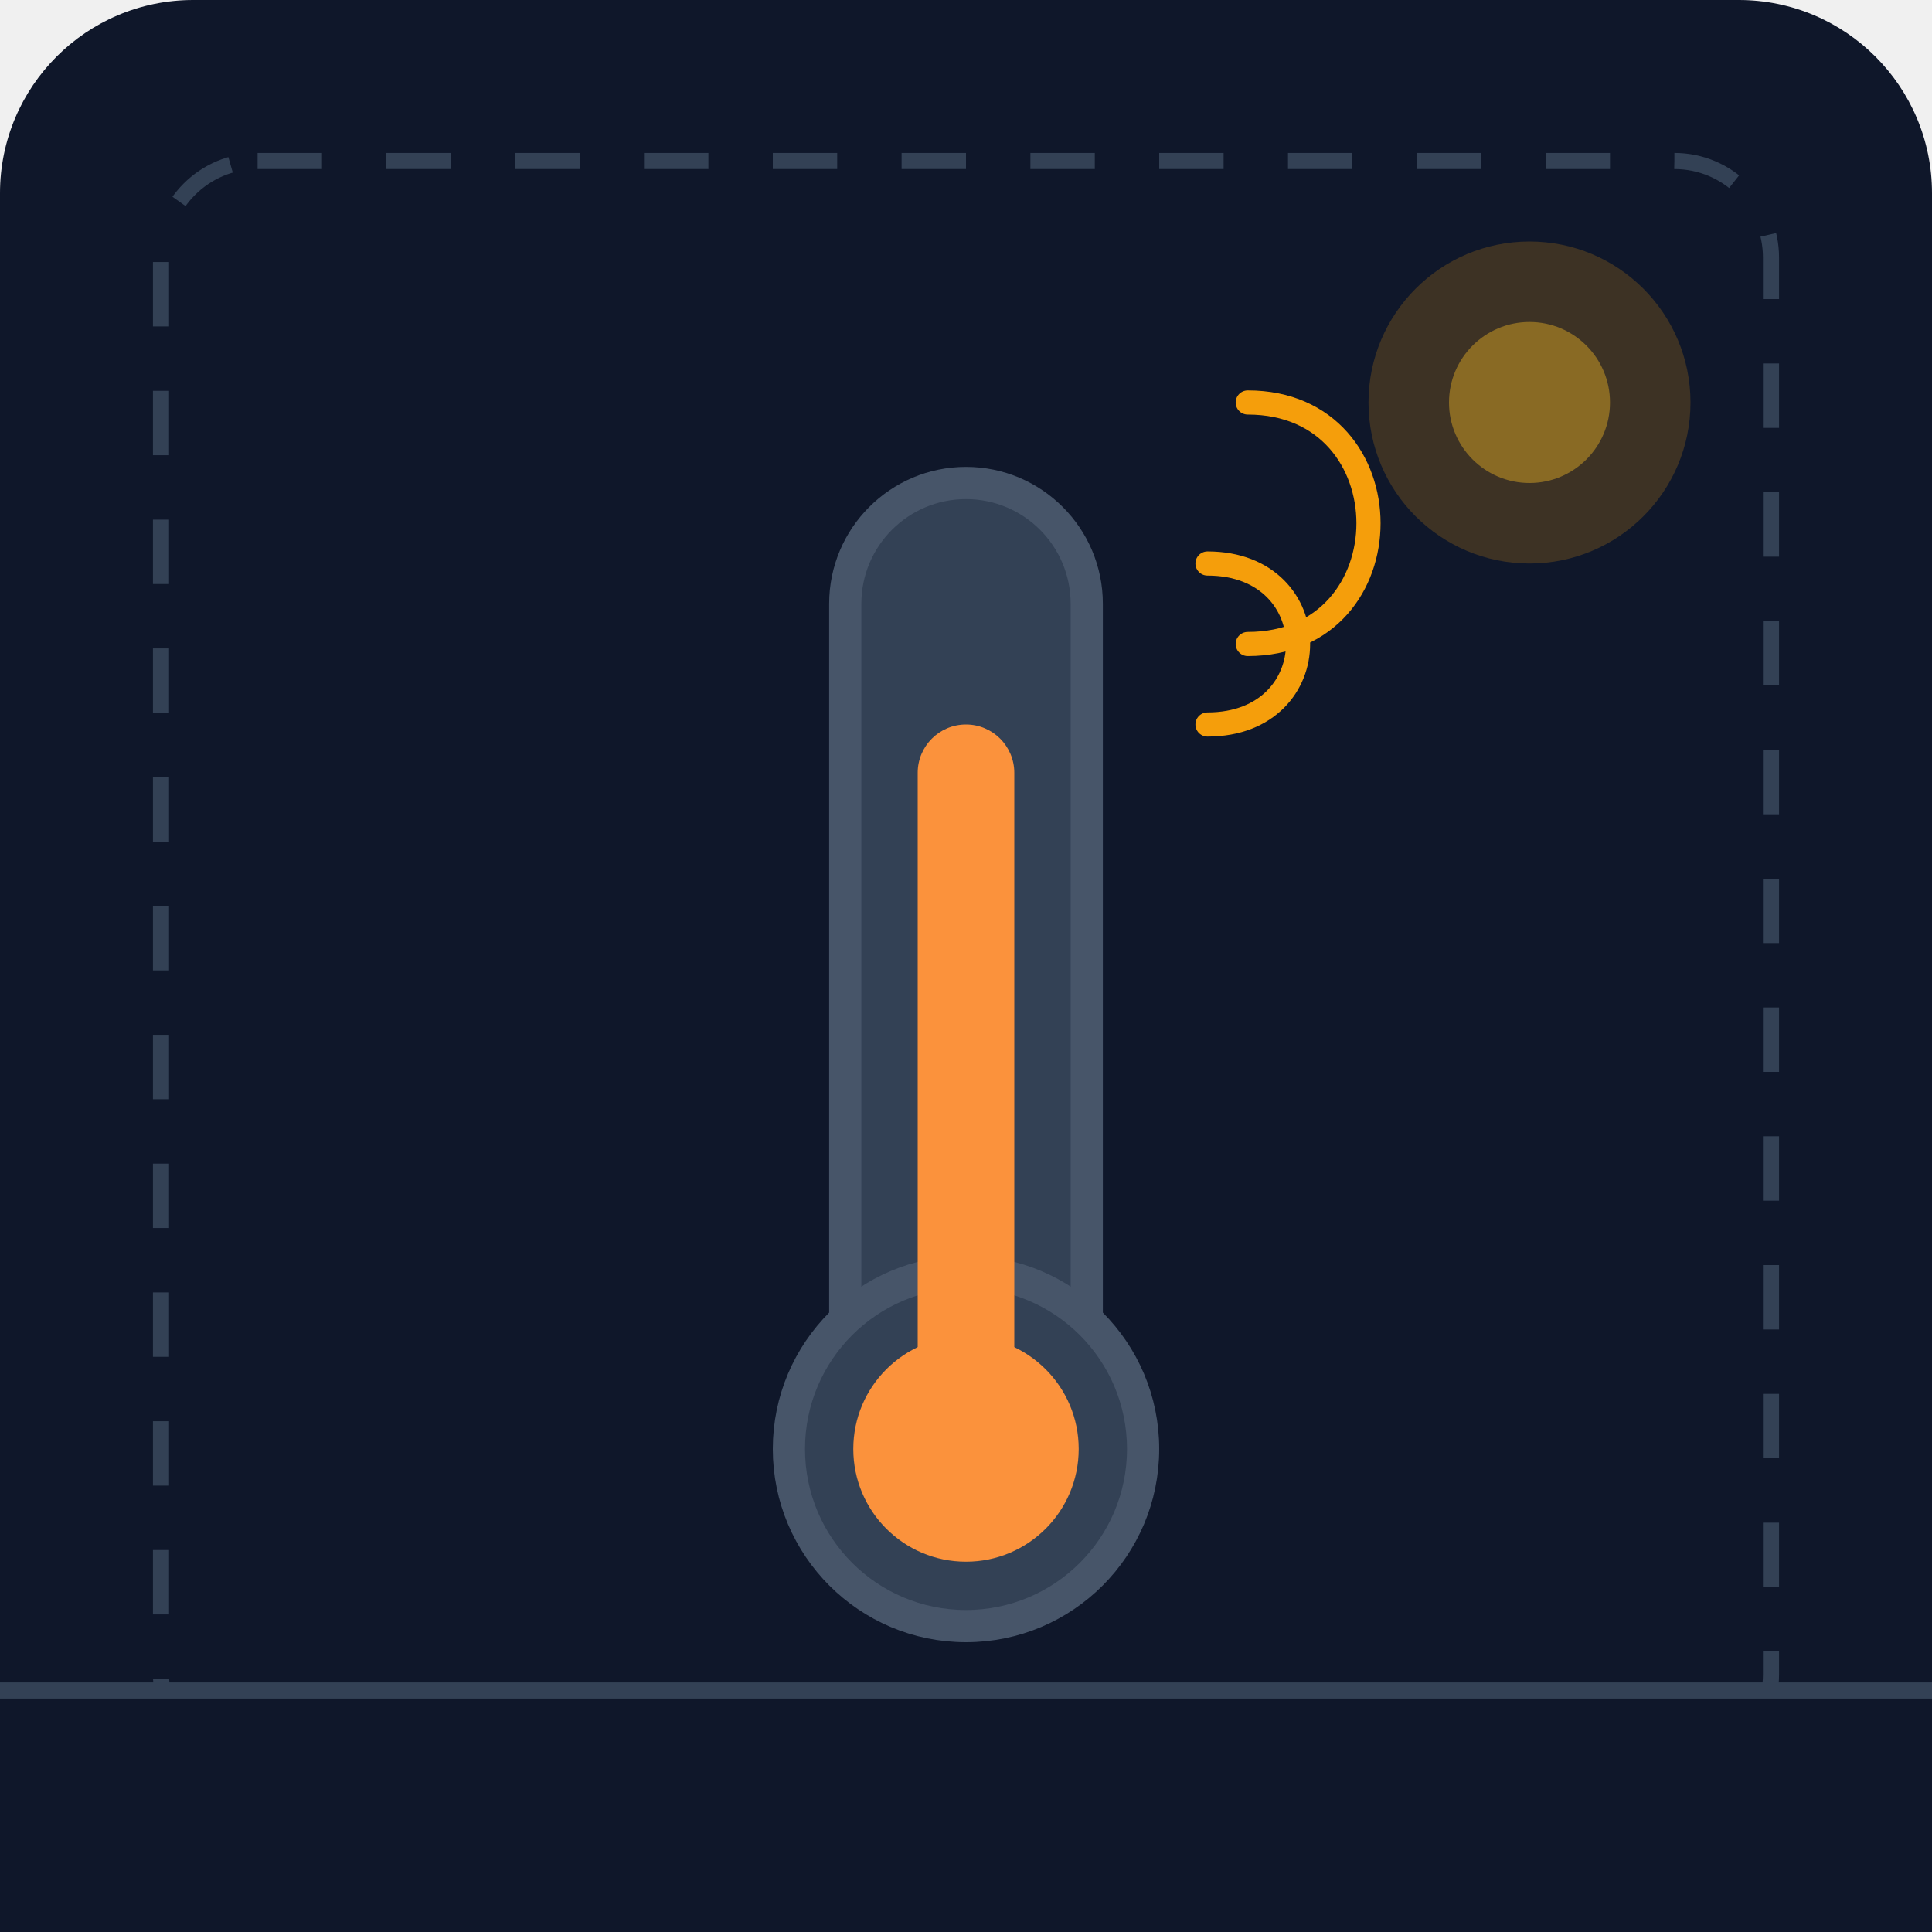
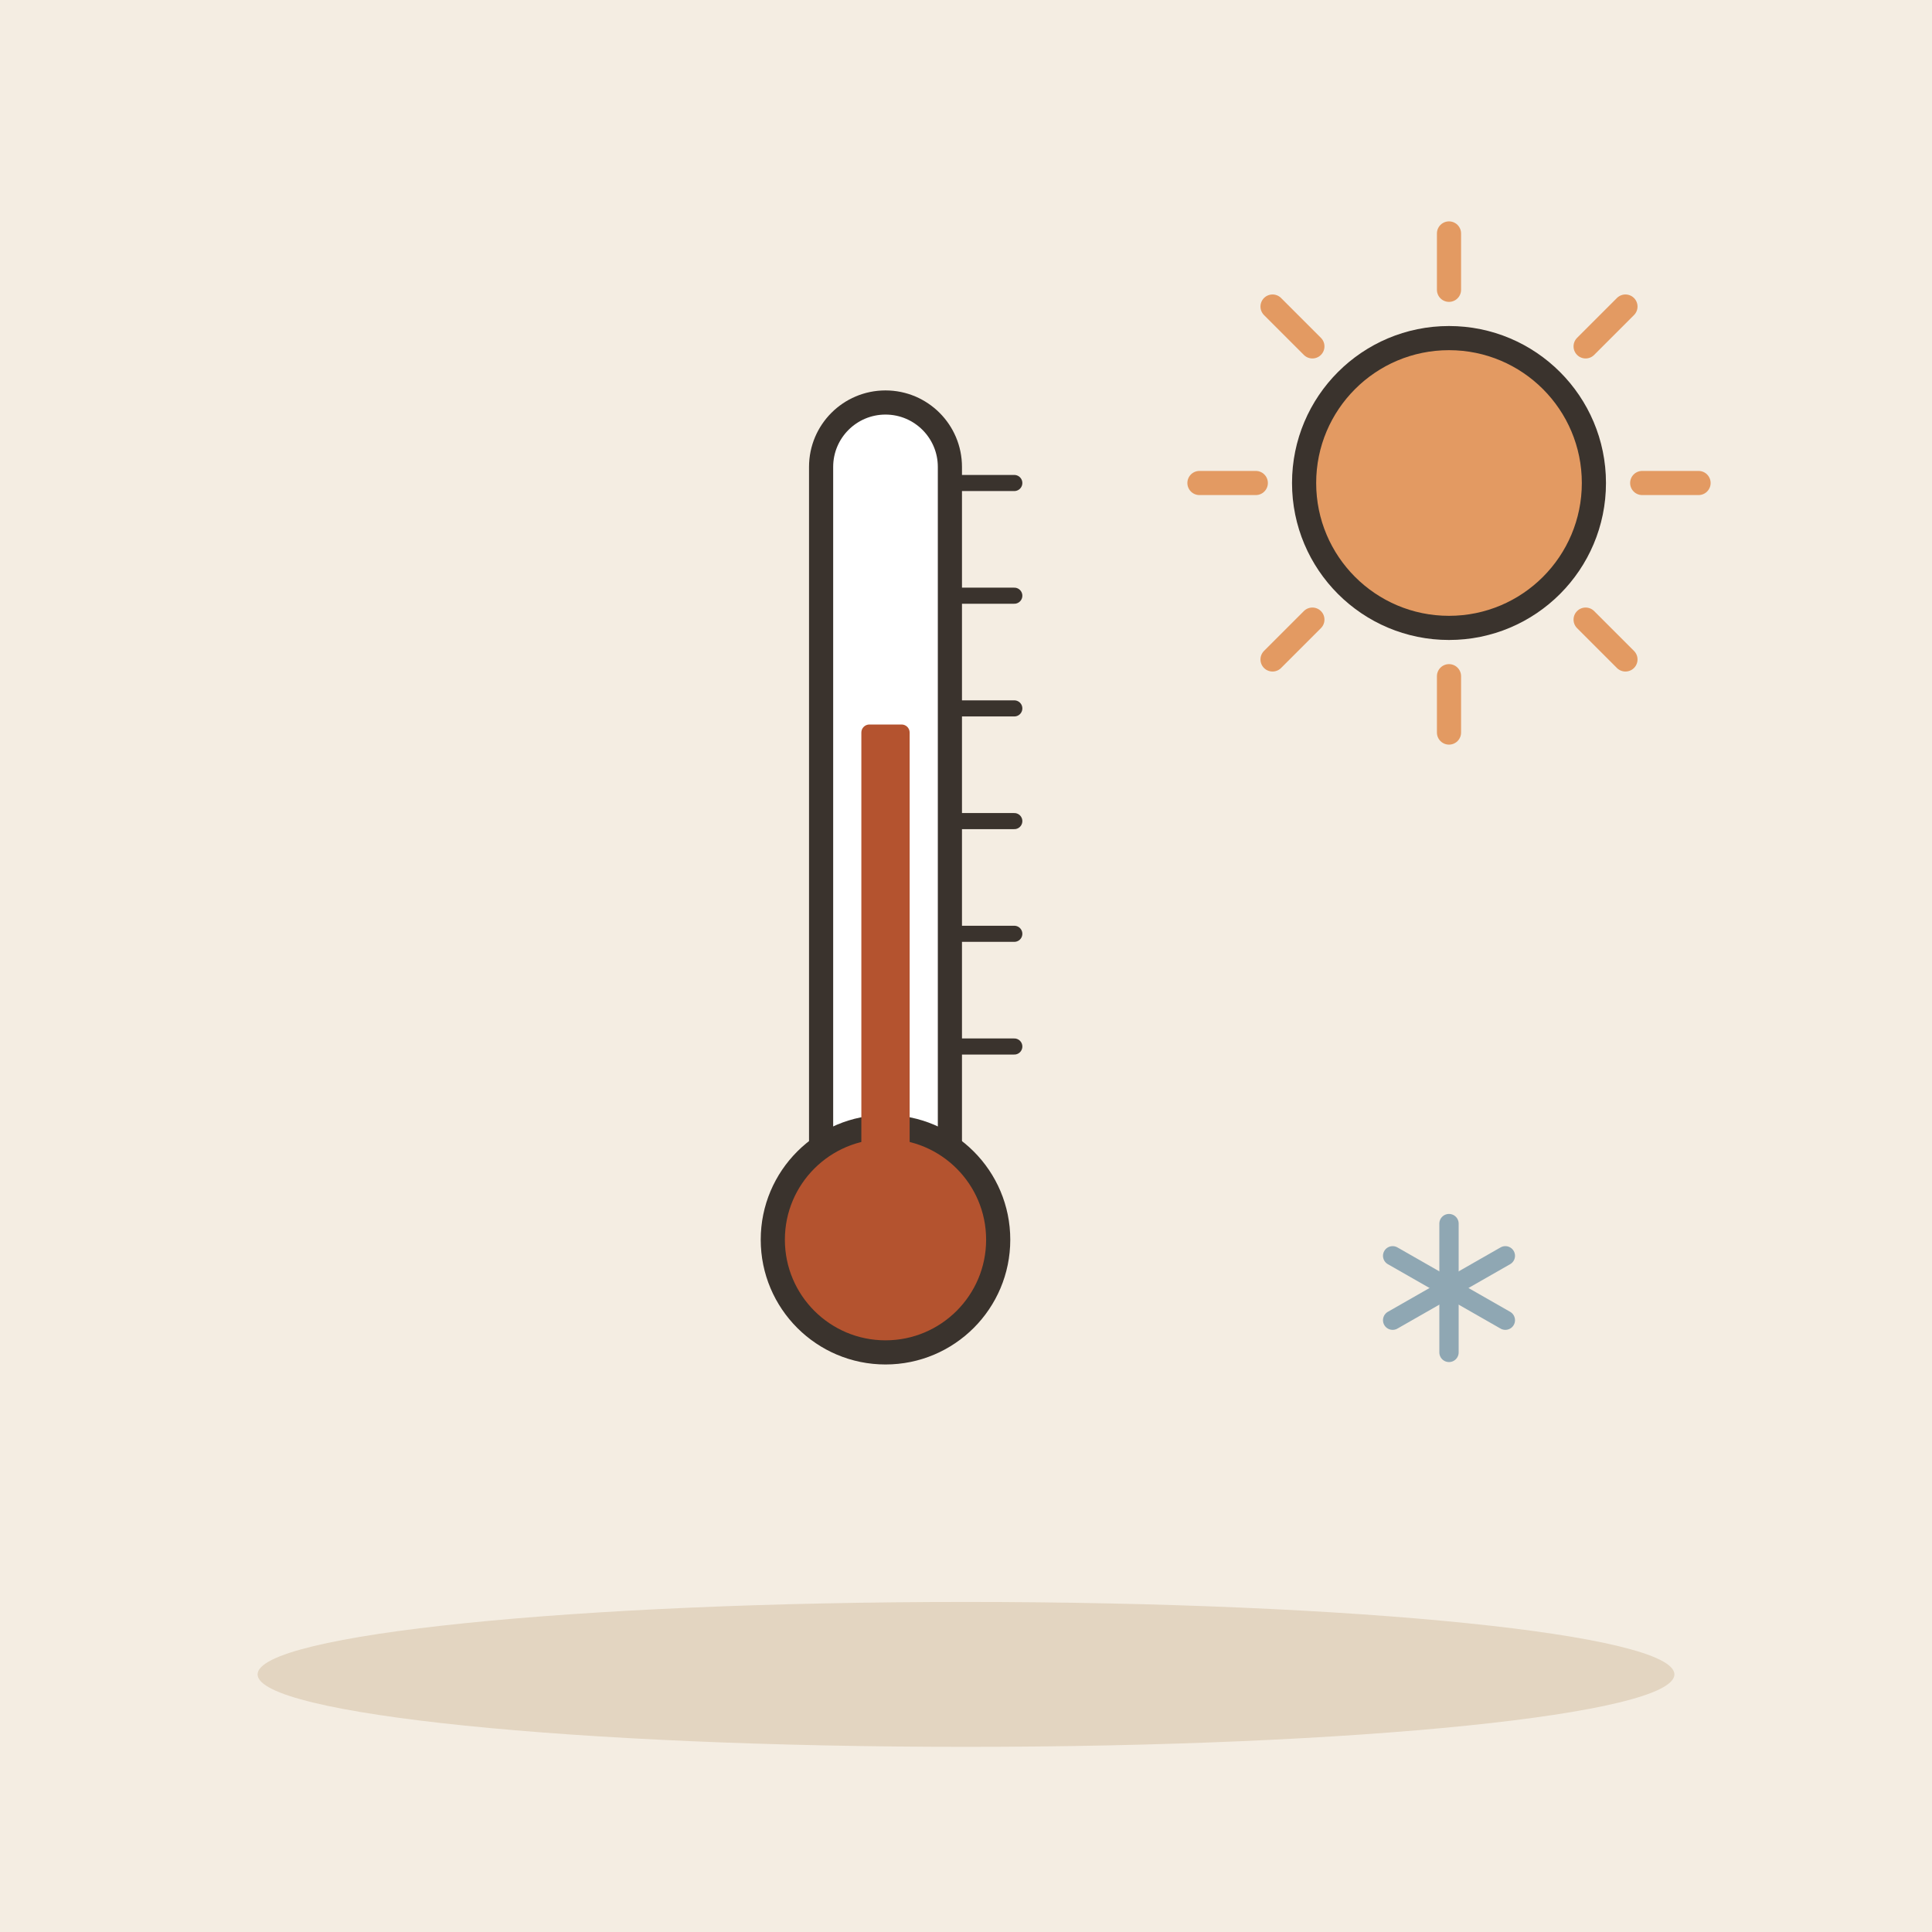
- <svg xmlns="http://www.w3.org/2000/svg" viewBox="0 0 240 240">
-   <defs>
-     <linearGradient id="bgGrad" x1="0" y1="0" x2="0" y2="240">
-       <stop offset="0%" stop-color="#0f172a" />
-       <stop offset="100%" stop-color="#1e293b" />
-     </linearGradient>
-   </defs>
-   <rect width="240" height="240" rx="24" fill="url(#bgGrad)" />
-   <rect x="105" y="60" width="30" height="120" rx="15" fill="#334155" stroke="#475569" stroke-width="4" />
-   <circle cx="120" cy="180" r="22" fill="#334155" stroke="#475569" stroke-width="4" />
-   <rect x="114" y="90" width="12" height="90" rx="6" fill="#fb923c" />
-   <circle cx="120" cy="180" r="14" fill="#fb923c" />
-   <path d="M150 70 C 165 70, 165 90, 150 90" fill="none" stroke="#f59e0b" stroke-width="3" stroke-linecap="round" />
-   <path d="M155 50 C 175 50, 175 80, 155 80" fill="none" stroke="#f59e0b" stroke-width="3" stroke-linecap="round" />
-   <rect x="20" y="20" width="200" height="200" rx="12" fill="none" stroke="#334155" stroke-width="2" stroke-dasharray="8 8" />
-   <circle cx="190" cy="50" r="20" fill="#f59e0b" opacity="0.2" />
-   <circle cx="190" cy="50" r="10" fill="#fbbf24" opacity="0.4" />
-   <rect x="0" y="210" width="240" height="30" fill="#0f172a" />
-   <line x1="0" y1="210" x2="240" y2="210" stroke="#334155" stroke-width="2" />
+ <svg xmlns="http://www.w3.org/2000/svg" viewBox="0 0 240 240" data-style="editorial">
+   <rect width="240" height="240" fill="#F4EDE2" />
+   <ellipse cx="120" cy="208" rx="88" ry="9" fill="#E3D5C1" />
+   <g transform="translate(110 130)">
+     <rect x="-8" y="-80" width="16" height="100" rx="8" fill="#FFFFFF" stroke="#3A332D" stroke-width="3" stroke-linecap="round" stroke-linejoin="round" />
+     <circle cx="0" cy="24" r="14" fill="#B4532F" stroke="#3A332D" stroke-width="3" stroke-linecap="round" stroke-linejoin="round" />
+     <rect x="-3" y="-40" width="6" height="64" rx="1" fill="#B4532F" />
+     <path d="M8 -70L16 -70" stroke="#3A332D" stroke-width="2" stroke-linecap="round" fill="none" />
+     <path d="M8 -56L16 -56" stroke="#3A332D" stroke-width="2" stroke-linecap="round" fill="none" />
+     <path d="M8 -42L16 -42" stroke="#3A332D" stroke-width="2" stroke-linecap="round" fill="none" />
+     <path d="M8 -28L16 -28" stroke="#3A332D" stroke-width="2" stroke-linecap="round" fill="none" />
+     <path d="M8 -14L16 -14" stroke="#3A332D" stroke-width="2" stroke-linecap="round" fill="none" />
+     <path d="M8 0L16 0" stroke="#3A332D" stroke-width="2" stroke-linecap="round" fill="none" />
+   </g>
+   <path d="M204 60L211 60" stroke="#E39A62" stroke-width="3" stroke-linecap="round" fill="none" />
+   <path d="M196.971 76.971L201.92 81.92" stroke="#E39A62" stroke-width="3" stroke-linecap="round" fill="none" />
+   <path d="M180 84L180 91" stroke="#E39A62" stroke-width="3" stroke-linecap="round" fill="none" />
+   <path d="M163.029 76.971L158.08 81.92" stroke="#E39A62" stroke-width="3" stroke-linecap="round" fill="none" />
+   <path d="M156 60L149 60" stroke="#E39A62" stroke-width="3" stroke-linecap="round" fill="none" />
+   <path d="M163.029 43.029L158.08 38.08" stroke="#E39A62" stroke-width="3" stroke-linecap="round" fill="none" />
+   <path d="M180 36L180 29" stroke="#E39A62" stroke-width="3" stroke-linecap="round" fill="none" />
+   <path d="M196.971 43.029L201.92 38.08" stroke="#E39A62" stroke-width="3" stroke-linecap="round" fill="none" />
+   <circle cx="180" cy="60" r="18" fill="#E39A62" stroke="#3A332D" stroke-width="3" stroke-linecap="round" stroke-linejoin="round" />
+   <g transform="translate(180 160)">
+     <path d="M0 -8L0 8" stroke="#8FA7B3" stroke-width="2.4" stroke-linecap="round" fill="none" />
+     <path d="M-7 -4L7 4" stroke="#8FA7B3" stroke-width="2.4" stroke-linecap="round" fill="none" />
+     <path d="M-7 4L7 -4" stroke="#8FA7B3" stroke-width="2.4" stroke-linecap="round" fill="none" />
+   </g>
</svg>
